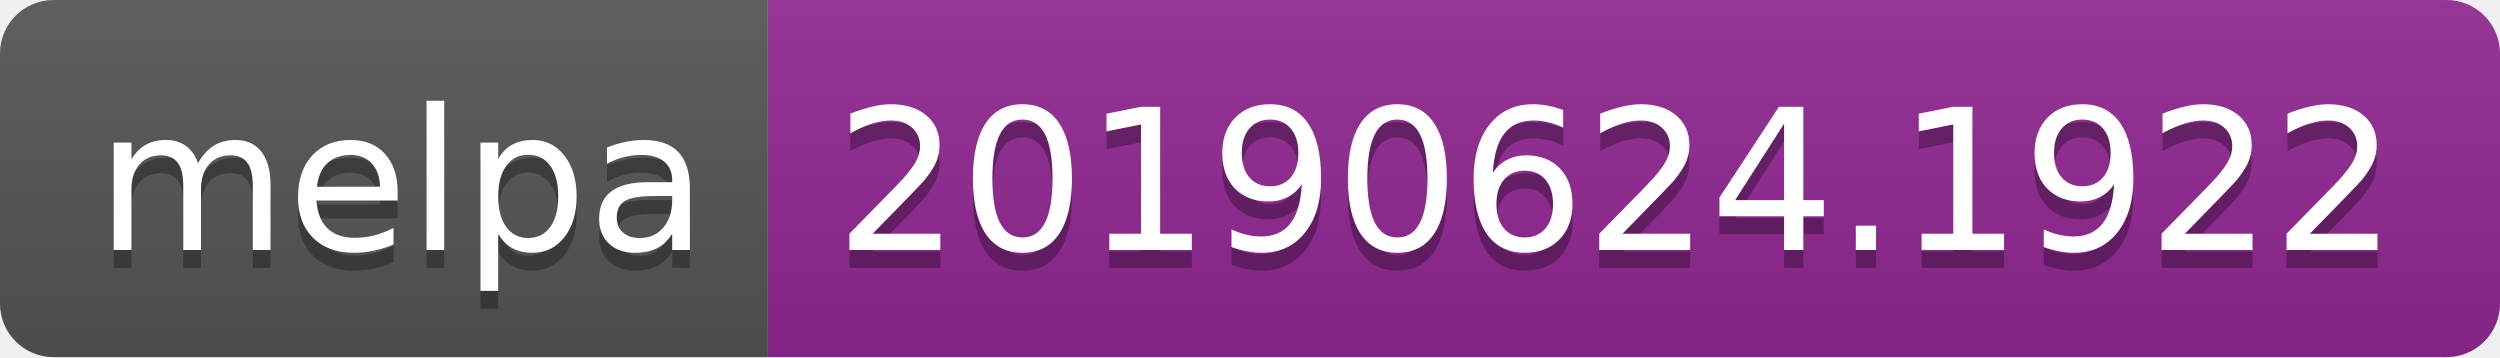
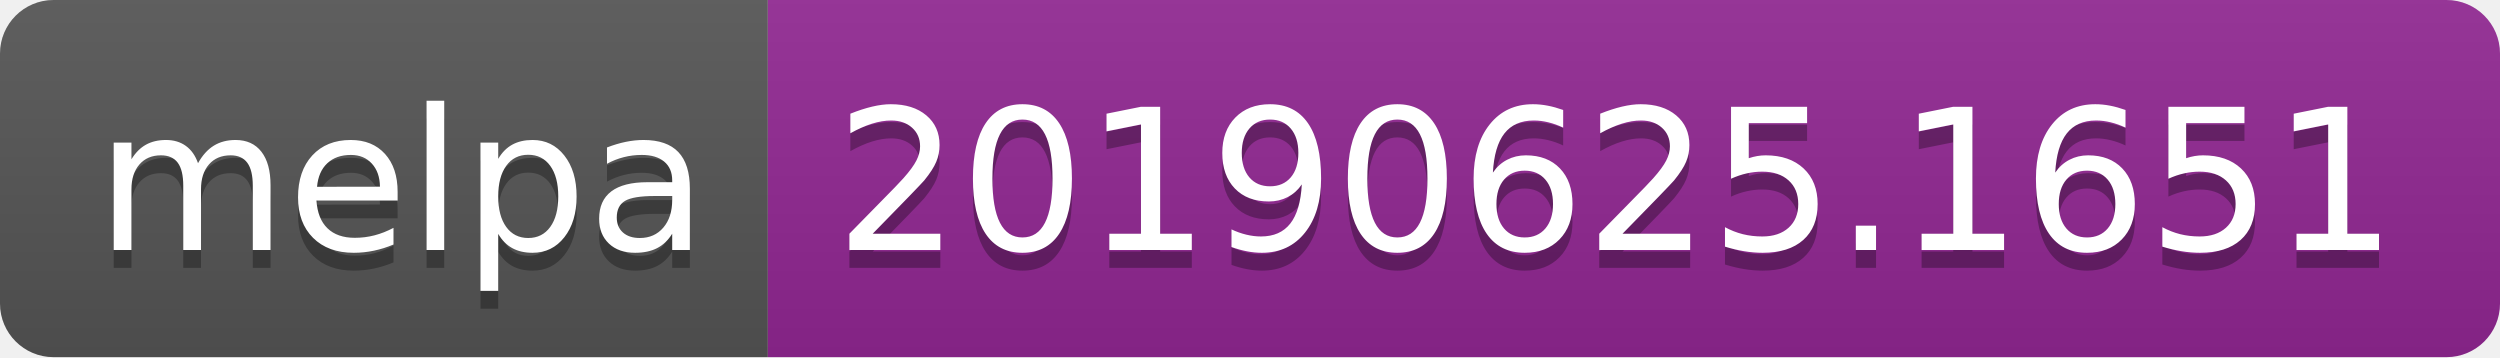
<svg xmlns="http://www.w3.org/2000/svg" width="140" height="20">
  <linearGradient id="b" x2="0" y2="100%">
    <stop offset="0" stop-color="#bbb" stop-opacity=".1" />
    <stop offset="1" stop-opacity=".1" />
  </linearGradient>
  <clipPath id="a">
    <rect width="140" height="20" rx="3" fill="#fff" />
  </clipPath>
  <g clip-path="url(#a)">
    <path fill="#555" d="M0 0h43v20H0z" />
    <path fill="#922793" d="M43 0h97v20H43z" />
    <path fill="url(#b)" d="M0 0h140v20H0z" />
  </g>
  <g fill="#fff" text-anchor="middle" font-family="DejaVu Sans,Verdana,Geneva,sans-serif" font-size="110">
    <text x="225" y="150" fill="#010101" fill-opacity=".3" transform="scale(.1)" textLength="330">melpa</text>
    <text x="225" y="140" transform="scale(.1)" textLength="330">melpa</text>
-     <text x="905" y="150" fill="#010101" fill-opacity=".3" transform="scale(.1)" textLength="870">20190624.1922</text>
-     <text x="905" y="140" transform="scale(.1)" textLength="870">20190624.1922</text>
+     <text x="905" y="150" fill="#010101" fill-opacity=".3" transform="scale(.1)" textLength="870">20190625.1651</text>
+     <text x="905" y="140" transform="scale(.1)" textLength="870">20190625.1651</text>
  </g>
</svg>
